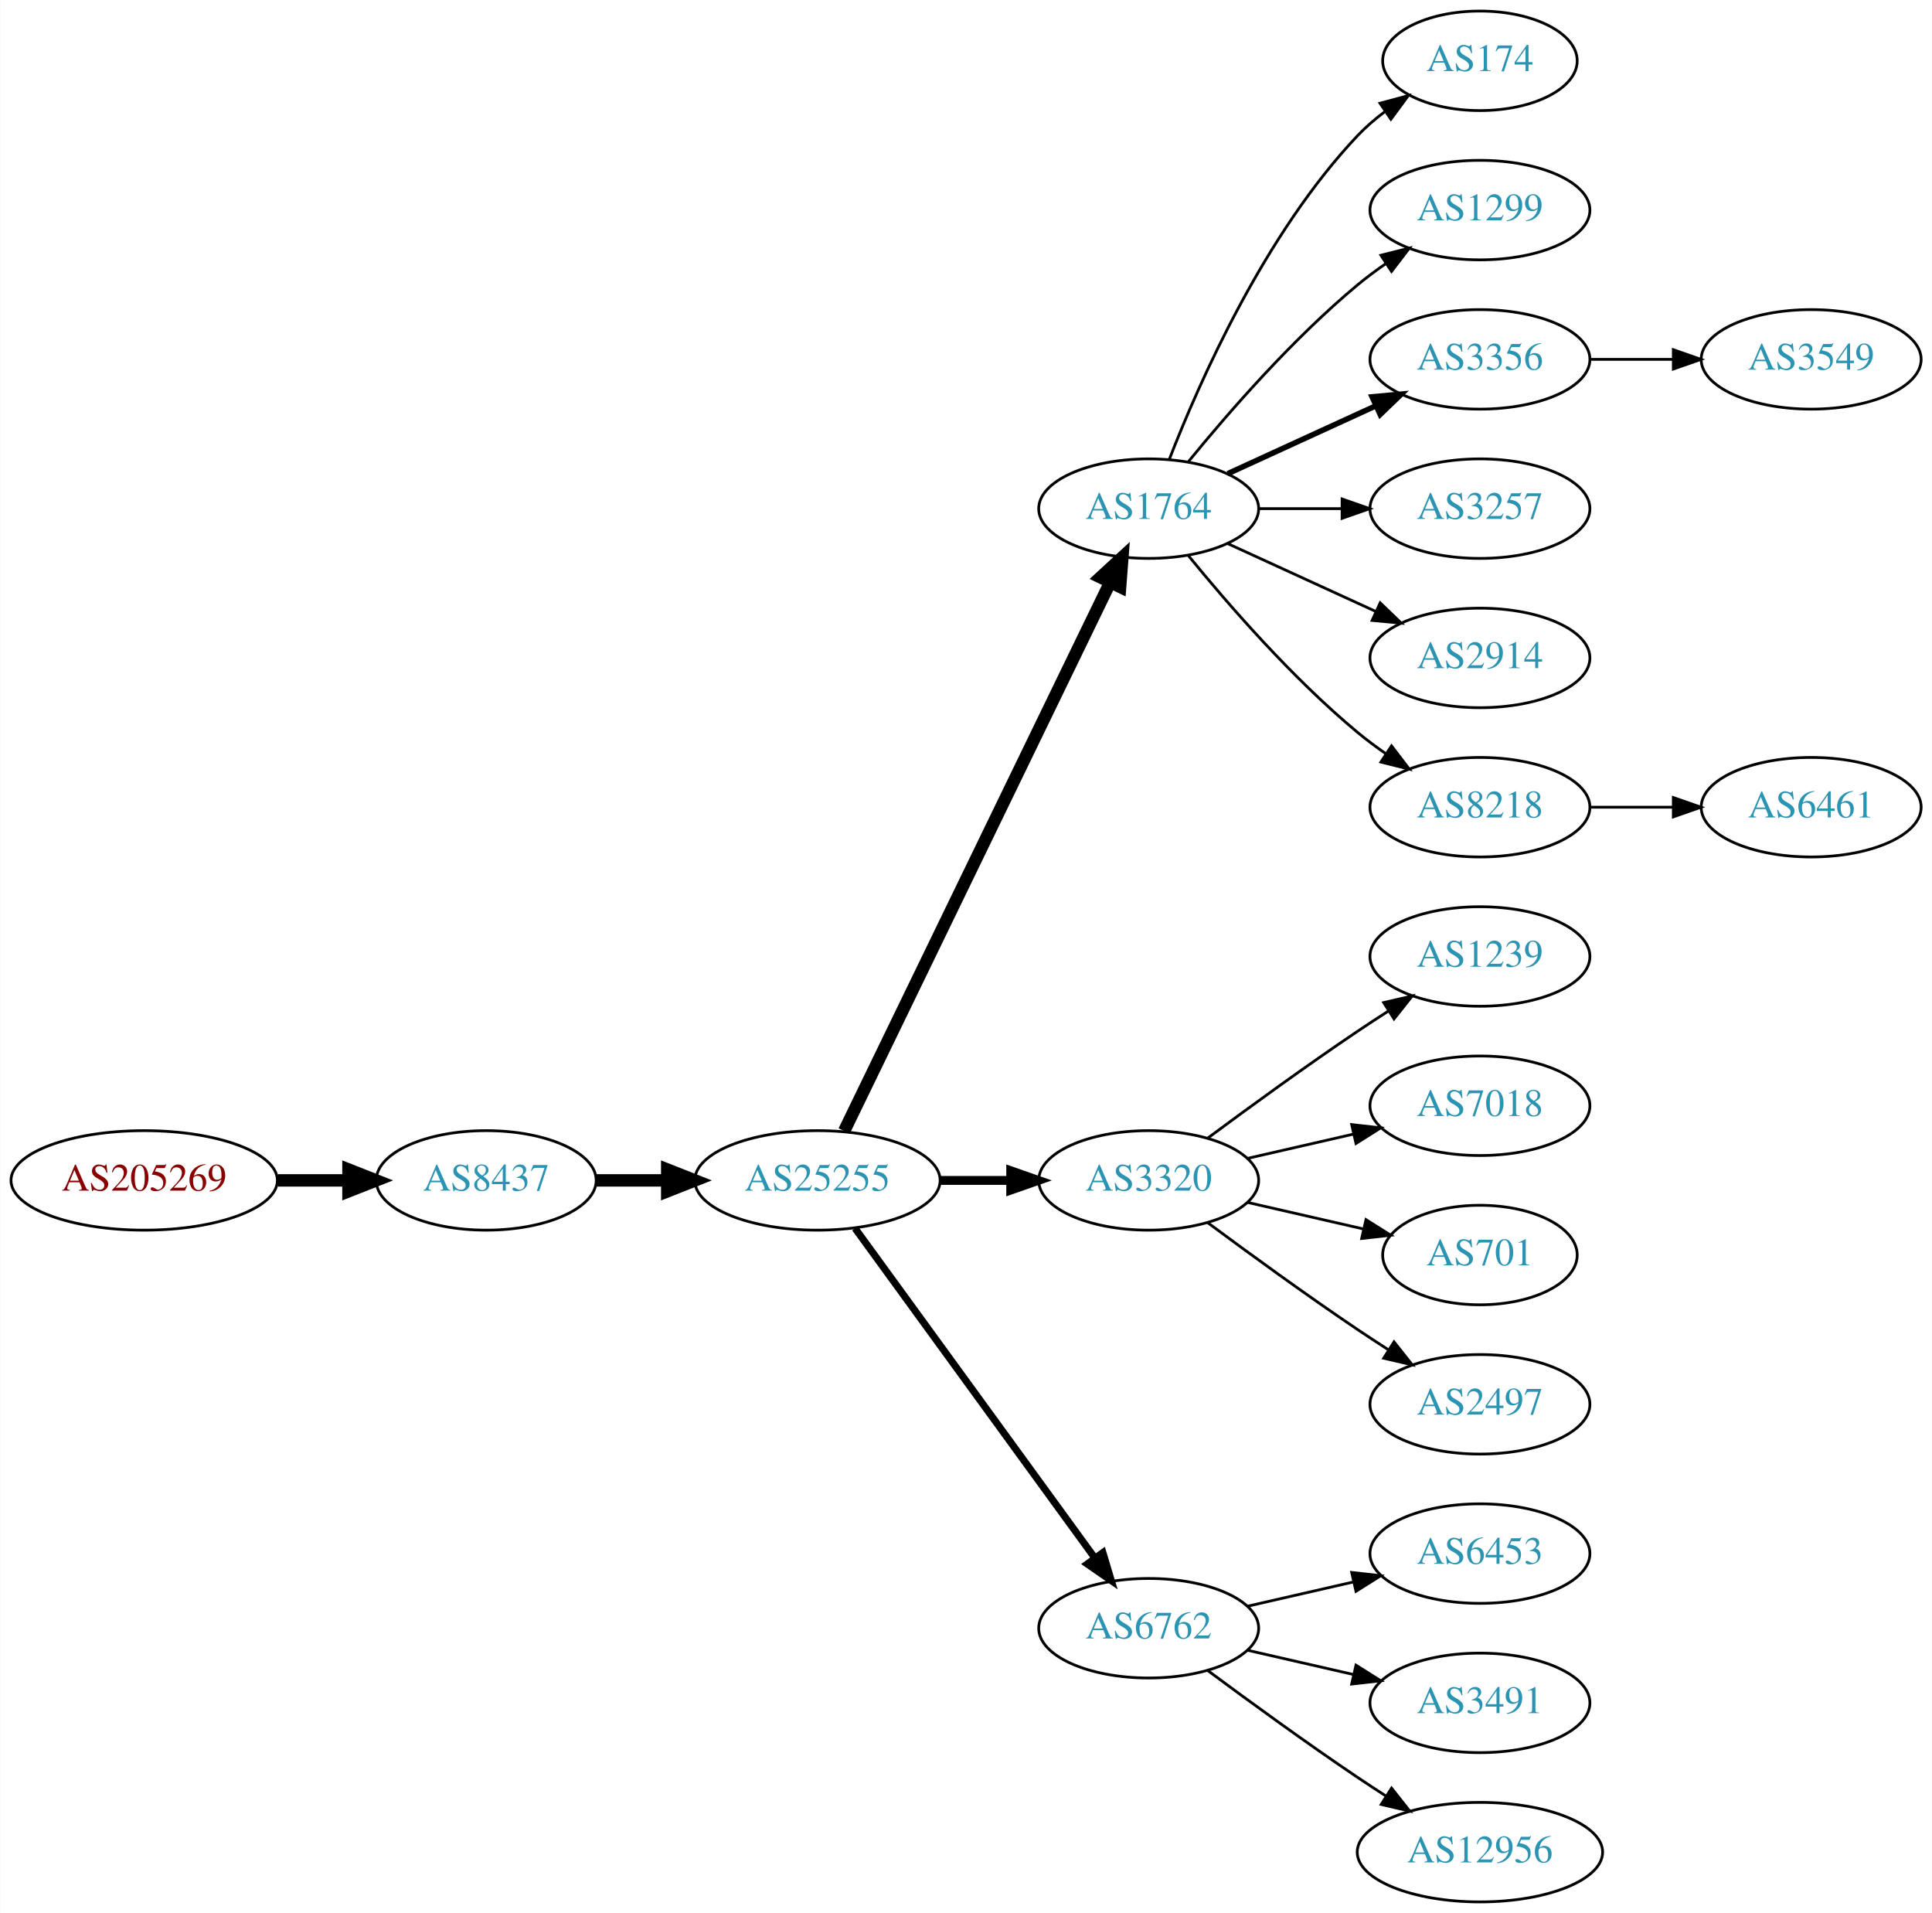
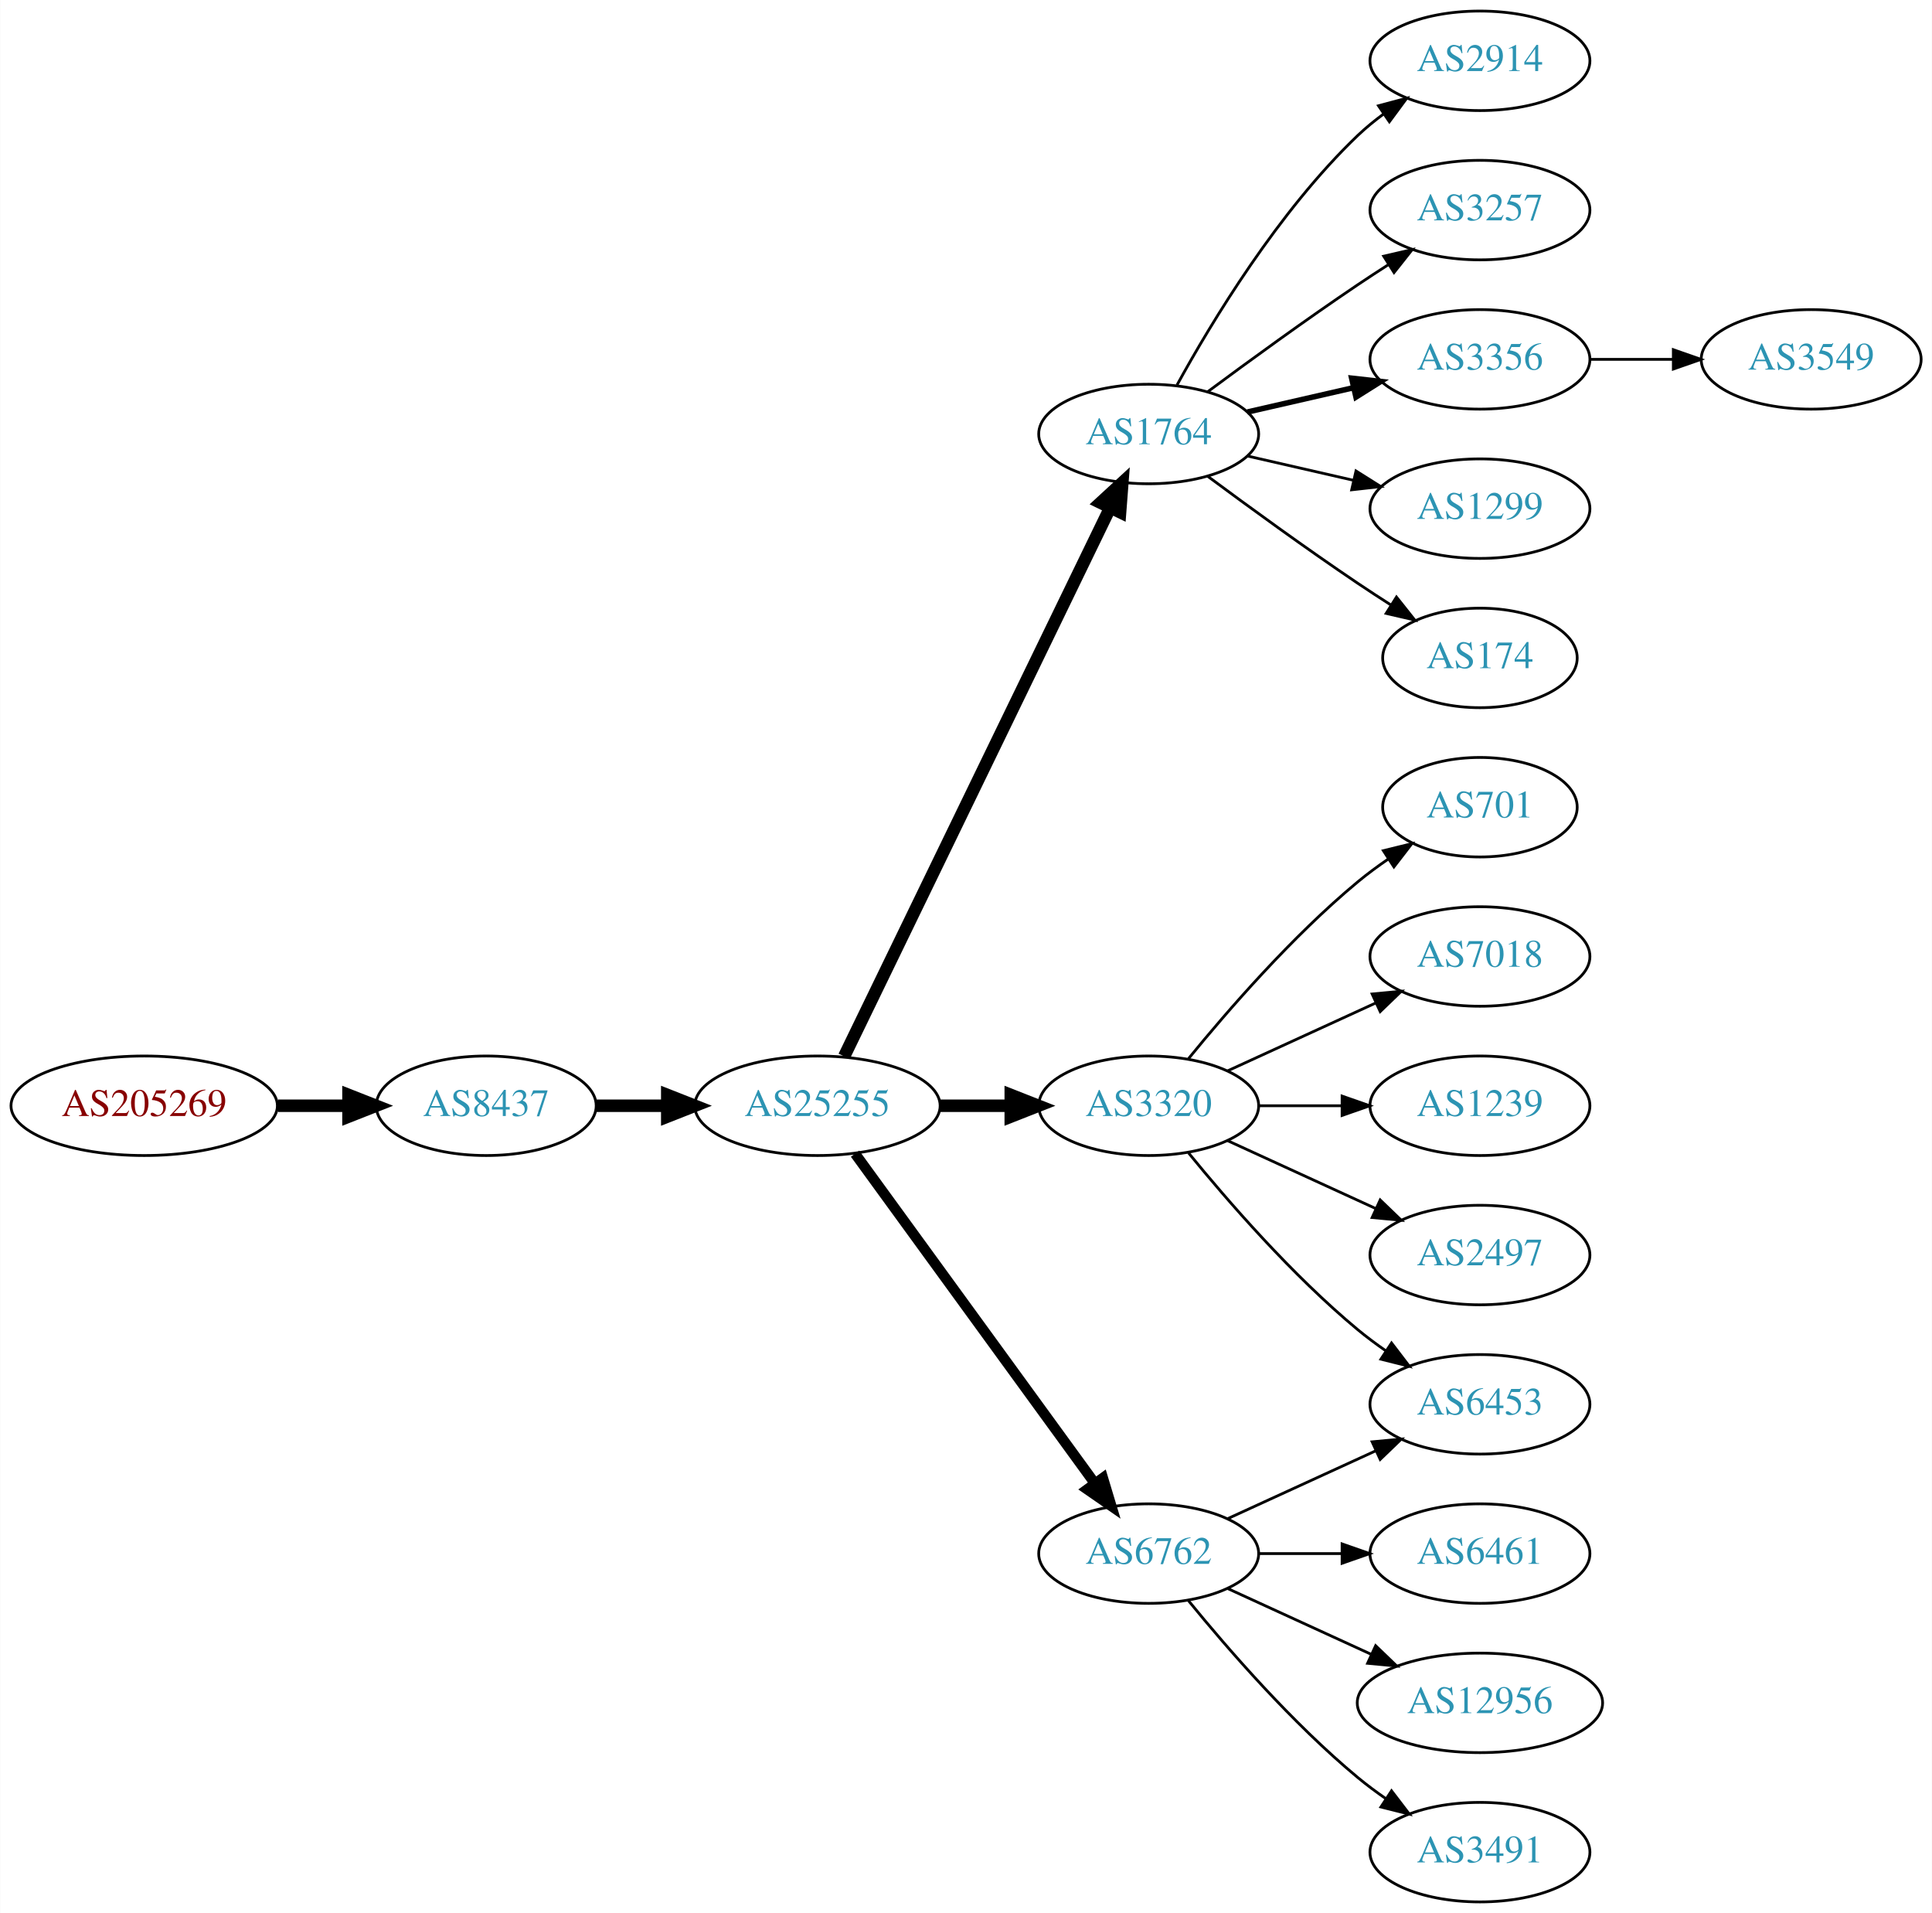
<svg xmlns="http://www.w3.org/2000/svg" xmlns:xlink="http://www.w3.org/1999/xlink" width="699pt" height="692pt" viewBox="0.00 0.00 698.85 692.00">
  <g id="graph0" class="graph" transform="scale(1 1) rotate(0) translate(4 688)">
    <polygon fill="white" stroke="none" points="-4,4 -4,-688 694.855,-688 694.855,4 -4,4" />
    <g id="node1" class="node">
      <g id="a_node1">
        <a xlink:href="/asn/205269" xlink:title="AS205269 ~ Hermann Pfanner Getraenke GmbH [AT]">
-           <ellipse fill="#ffffff" stroke="black" cx="48.096" cy="-261" rx="48.192" ry="18" />
-           <text text-anchor="middle" x="48.096" y="-257.3" font-family="Times,serif" font-size="14.00" fill="#880000">AS205269</text>
+           <ellipse fill="#ffffff" stroke="black" cx="48.096" cy="-288" rx="48.192" ry="18" />
+           <text text-anchor="middle" x="48.096" y="-284.3" font-family="Times,serif" font-size="14.00" fill="#880000">AS205269</text>
        </a>
      </g>
    </g>
    <g id="node2" class="node">
      <g id="a_node2">
        <a xlink:href="/asn/8437" xlink:title="AS8437 ~ Hutchison Drei Austria GmbH [AT]">
-           <ellipse fill="#ffffff" stroke="black" cx="171.838" cy="-261" rx="39.794" ry="18" />
-           <text text-anchor="middle" x="171.838" y="-257.3" font-family="Times,serif" font-size="14.00" fill="#2c94b3">AS8437</text>
+           <ellipse fill="#ffffff" stroke="black" cx="171.838" cy="-288" rx="39.794" ry="18" />
+           <text text-anchor="middle" x="171.838" y="-284.3" font-family="Times,serif" font-size="14.00" fill="#2c94b3">AS8437</text>
        </a>
      </g>
    </g>
    <g id="edge1" class="edge">
-       <path fill="none" stroke="black" stroke-width="4.5" d="M96.513,-261C104.867,-261 113.577,-261 121.969,-261" />
-       <polygon fill="black" stroke="black" stroke-width="4.5" points="122.004,-264.938 132.004,-261 122.004,-257.063 122.004,-264.938" />
+       <path fill="none" stroke="black" stroke-width="4.5" d="M96.513,-288C104.867,-288 113.577,-288 121.969,-288" />
+       <polygon fill="black" stroke="black" stroke-width="4.5" points="122.004,-291.938 132.004,-288 122.004,-284.063 122.004,-291.938" />
    </g>
    <g id="node3" class="node">
      <g id="a_node3">
        <a xlink:href="/asn/25255" xlink:title="AS25255 ~ ==&gt; TELE2 AUSTRIA &lt;== [AT]">
-           <ellipse fill="#ffffff" stroke="black" cx="291.681" cy="-261" rx="44.393" ry="18" />
-           <text text-anchor="middle" x="291.681" y="-257.3" font-family="Times,serif" font-size="14.00" fill="#2c94b3">AS25255</text>
+           <ellipse fill="#ffffff" stroke="black" cx="291.681" cy="-288" rx="44.393" ry="18" />
+           <text text-anchor="middle" x="291.681" y="-284.3" font-family="Times,serif" font-size="14.00" fill="#2c94b3">AS25255</text>
        </a>
      </g>
    </g>
    <g id="edge2" class="edge">
-       <path fill="none" stroke="black" stroke-width="4.5" d="M211.751,-261C219.853,-261 228.528,-261 237.055,-261" />
-       <polygon fill="black" stroke="black" stroke-width="4.5" points="237.332,-264.938 247.332,-261 237.332,-257.063 237.332,-264.938" />
+       <path fill="none" stroke="black" stroke-width="4.5" d="M211.751,-288C219.853,-288 228.528,-288 237.055,-288" />
+       <polygon fill="black" stroke="black" stroke-width="4.5" points="237.332,-291.938 247.332,-288 237.332,-284.063 237.332,-291.938" />
    </g>
    <g id="node4" class="node">
      <g id="a_node4">
        <a xlink:href="/asn/1764" xlink:title="AS1764 ~ NEXTLAYER-AS [AT]">
-           <ellipse fill="#ffffff" stroke="black" cx="411.523" cy="-504" rx="39.794" ry="18" />
-           <text text-anchor="middle" x="411.523" y="-500.3" font-family="Times,serif" font-size="14.00" fill="#2c94b3">AS1764</text>
+           <ellipse fill="#ffffff" stroke="black" cx="411.523" cy="-531" rx="39.794" ry="18" />
+           <text text-anchor="middle" x="411.523" y="-527.3" font-family="Times,serif" font-size="14.00" fill="#2c94b3">AS1764</text>
        </a>
      </g>
    </g>
    <g id="edge3" class="edge">
-       <path fill="none" stroke="black" stroke-width="4.5" d="M301.346,-278.868C321.826,-321.101 373.314,-427.272 397.54,-477.227" />
-       <polygon fill="black" stroke="black" stroke-width="4.5" points="394.098,-479.154 402.004,-486.433 401.183,-475.717 394.098,-479.154" />
+       <path fill="none" stroke="black" stroke-width="4.5" d="M301.346,-305.868C321.826,-348.101 373.314,-454.272 397.54,-504.227" />
+       <polygon fill="black" stroke="black" stroke-width="4.5" points="394.098,-506.154 402.004,-513.433 401.183,-502.717 394.098,-506.154" />
    </g>
    <g id="node5" class="node">
      <g id="a_node5">
        <a xlink:href="/asn/3320" xlink:title="AS3320 ~ DTAG [DE]">
-           <ellipse fill="#ffffff" stroke="black" cx="411.523" cy="-261" rx="39.794" ry="18" />
-           <text text-anchor="middle" x="411.523" y="-257.3" font-family="Times,serif" font-size="14.00" fill="#2c94b3">AS3320</text>
+           <ellipse fill="#ffffff" stroke="black" cx="411.523" cy="-288" rx="39.794" ry="18" />
+           <text text-anchor="middle" x="411.523" y="-284.3" font-family="Times,serif" font-size="14.00" fill="#2c94b3">AS3320</text>
        </a>
      </g>
    </g>
    <g id="edge4" class="edge">
-       <path fill="none" stroke="black" stroke-width="3.214" d="M335.892,-261C344.204,-261 352.967,-261 361.449,-261" />
-       <polygon fill="black" stroke="black" stroke-width="3.214" points="361.608,-264.5 371.608,-261 361.608,-257.5 361.608,-264.5" />
+       <path fill="none" stroke="black" stroke-width="4.5" d="M335.892,-288C344.204,-288 352.967,-288 361.449,-288" />
+       <polygon fill="black" stroke="black" stroke-width="4.5" points="361.608,-291.938 371.608,-288 361.608,-284.063 361.608,-291.938" />
    </g>
    <g id="node6" class="node">
      <g id="a_node6">
        <a xlink:href="/asn/6762" xlink:title="AS6762 ~ TELECOM ITALIA SPARKLE S.p.A. [IT]">
-           <ellipse fill="#ffffff" stroke="black" cx="411.523" cy="-99" rx="39.794" ry="18" />
-           <text text-anchor="middle" x="411.523" y="-95.3" font-family="Times,serif" font-size="14.00" fill="#2c94b3">AS6762</text>
+           <ellipse fill="#ffffff" stroke="black" cx="411.523" cy="-126" rx="39.794" ry="18" />
+           <text text-anchor="middle" x="411.523" y="-122.3" font-family="Times,serif" font-size="14.00" fill="#2c94b3">AS6762</text>
        </a>
      </g>
    </g>
    <g id="edge5" class="edge">
-       <path fill="none" stroke="black" stroke-width="2.571" d="M305.292,-243.663C326.113,-215.04 367.775,-157.767 391.964,-124.514" />
-       <polygon fill="black" stroke="black" stroke-width="2.571" points="394.95,-126.358 398.003,-116.212 389.29,-122.24 394.95,-126.358" />
+       <path fill="none" stroke="black" stroke-width="3.75" d="M305.292,-270.663C326.113,-242.04 367.775,-184.767 391.964,-151.514" />
+       <polygon fill="black" stroke="black" stroke-width="3.75" points="394.95,-153.358 398.003,-143.212 389.29,-149.24 394.95,-153.358" />
    </g>
    <g id="node7" class="node">
      <g id="a_node7">
-         <a xlink:href="/asn/174" xlink:title="AS174 ~ Cogent Communications [US]">
-           <ellipse fill="#ffffff" stroke="black" cx="531.366" cy="-666" rx="35.194" ry="18" />
-           <text text-anchor="middle" x="531.366" y="-662.3" font-family="Times,serif" font-size="14.00" fill="#2c94b3">AS174</text>
+         <a xlink:href="/asn/2914" xlink:title="AS2914 ~ NTT America, Inc. [US]">
+           <ellipse fill="#ffffff" stroke="black" cx="531.366" cy="-666" rx="39.794" ry="18" />
+           <text text-anchor="middle" x="531.366" y="-662.3" font-family="Times,serif" font-size="14.00" fill="#2c94b3">AS2914</text>
        </a>
      </g>
    </g>
    <g id="edge6" class="edge">
-       <path fill="none" stroke="black" d="M419.046,-521.994C429.797,-549.728 453.454,-603.429 487.17,-639 490.113,-642.105 493.486,-645.001 497.022,-647.655" />
-       <polygon fill="black" stroke="black" points="495.207,-650.654 505.441,-653.397 499.151,-644.871 495.207,-650.654" />
+       <path fill="none" stroke="black" d="M421.764,-548.713C434.31,-571.561 458.487,-611.611 487.17,-639 490.038,-641.739 493.227,-644.347 496.536,-646.785" />
+       <polygon fill="black" stroke="black" points="494.659,-649.742 504.895,-652.477 498.599,-643.956 494.659,-649.742" />
    </g>
    <g id="node8" class="node">
      <g id="a_node8">
-         <a xlink:href="/asn/1299" xlink:title="AS1299 ~ Telia Carrier [EU]">
+         <a xlink:href="/asn/3257" xlink:title="AS3257 ~ GTT [DE]">
          <ellipse fill="#ffffff" stroke="black" cx="531.366" cy="-612" rx="39.794" ry="18" />
-           <text text-anchor="middle" x="531.366" y="-608.3" font-family="Times,serif" font-size="14.00" fill="#2c94b3">AS1299</text>
+           <text text-anchor="middle" x="531.366" y="-608.3" font-family="Times,serif" font-size="14.00" fill="#2c94b3">AS3257</text>
        </a>
      </g>
    </g>
    <g id="edge7" class="edge">
-       <path fill="none" stroke="black" d="M425.942,-521.065C440.057,-538.375 463.471,-565.345 487.17,-585 490.386,-587.668 493.886,-590.27 497.457,-592.741" />
-       <polygon fill="black" stroke="black" points="495.535,-595.666 505.813,-598.236 499.381,-589.817 495.535,-595.666" />
+       <path fill="none" stroke="black" d="M432.853,-546.277C447.716,-557.304 468.46,-572.407 487.17,-585 490.719,-587.389 494.469,-589.839 498.217,-592.242" />
+       <polygon fill="black" stroke="black" points="496.544,-595.325 506.866,-597.712 500.285,-589.409 496.544,-595.325" />
    </g>
    <g id="node9" class="node">
      <g id="a_node9">
        <a xlink:href="/asn/3356" xlink:title="AS3356 ~ Level 3 Parent, LLC [US]">
          <ellipse fill="#ffffff" stroke="black" cx="531.366" cy="-558" rx="39.794" ry="18" />
          <text text-anchor="middle" x="531.366" y="-554.3" font-family="Times,serif" font-size="14.00" fill="#2c94b3">AS3356</text>
        </a>
      </g>
    </g>
    <g id="edge8" class="edge">
-       <path fill="none" stroke="black" stroke-width="2" d="M440.152,-516.661C456.109,-523.973 476.379,-533.261 493.662,-541.181" />
-       <polygon fill="black" stroke="black" stroke-width="2" points="492.361,-544.435 502.91,-545.419 495.277,-538.071 492.361,-544.435" />
+       <path fill="none" stroke="black" stroke-width="2" d="M447.242,-538.955C459.242,-541.704 472.863,-544.825 485.556,-547.733" />
+       <polygon fill="black" stroke="black" stroke-width="2" points="484.958,-551.187 495.487,-550.009 486.522,-544.364 484.958,-551.187" />
    </g>
    <g id="node10" class="node">
      <g id="a_node10">
-         <a xlink:href="/asn/3257" xlink:title="AS3257 ~ GTT [DE]">
+         <a xlink:href="/asn/1299" xlink:title="AS1299 ~ Telia Carrier [EU]">
          <ellipse fill="#ffffff" stroke="black" cx="531.366" cy="-504" rx="39.794" ry="18" />
-           <text text-anchor="middle" x="531.366" y="-500.3" font-family="Times,serif" font-size="14.00" fill="#2c94b3">AS3257</text>
+           <text text-anchor="middle" x="531.366" y="-500.3" font-family="Times,serif" font-size="14.00" fill="#2c94b3">AS1299</text>
        </a>
      </g>
    </g>
    <g id="edge9" class="edge">
-       <path fill="none" stroke="black" d="M451.436,-504C460.989,-504 471.339,-504 481.301,-504" />
-       <polygon fill="black" stroke="black" points="481.494,-507.5 491.494,-504 481.494,-500.5 481.494,-507.5" />
+       <path fill="none" stroke="black" d="M447.242,-523.045C459.242,-520.296 472.863,-517.175 485.556,-514.267" />
+       <polygon fill="black" stroke="black" points="486.522,-517.636 495.487,-511.991 484.958,-510.813 486.522,-517.636" />
    </g>
    <g id="node11" class="node">
      <g id="a_node11">
-         <a xlink:href="/asn/2914" xlink:title="AS2914 ~ NTT America, Inc. [US]">
-           <ellipse fill="#ffffff" stroke="black" cx="531.366" cy="-450" rx="39.794" ry="18" />
-           <text text-anchor="middle" x="531.366" y="-446.3" font-family="Times,serif" font-size="14.00" fill="#2c94b3">AS2914</text>
+         <a xlink:href="/asn/174" xlink:title="AS174 ~ Cogent Communications [US]">
+           <ellipse fill="#ffffff" stroke="black" cx="531.366" cy="-450" rx="35.194" ry="18" />
+           <text text-anchor="middle" x="531.366" y="-446.3" font-family="Times,serif" font-size="14.00" fill="#2c94b3">AS174</text>
        </a>
      </g>
    </g>
    <g id="edge10" class="edge">
-       <path fill="none" stroke="black" d="M440.152,-491.339C456.109,-484.027 476.379,-474.739 493.662,-466.819" />
-       <polygon fill="black" stroke="black" points="495.277,-469.929 502.91,-462.581 492.361,-463.565 495.277,-469.929" />
+       <path fill="none" stroke="black" d="M432.853,-515.723C447.716,-504.696 468.46,-489.593 487.17,-477 490.987,-474.431 495.037,-471.79 499.067,-469.214" />
+       <polygon fill="black" stroke="black" points="501.171,-472.025 507.761,-463.729 497.436,-466.105 501.171,-472.025" />
+     </g>
+     <g id="node14" class="node">
+       <g id="a_node14">
+         <a xlink:href="/asn/6453" xlink:title="AS6453 ~ TATA COMMUNICATIONS (AMERICA) INC [US]">
+           <ellipse fill="#ffffff" stroke="black" cx="531.366" cy="-180" rx="39.794" ry="18" />
+           <text text-anchor="middle" x="531.366" y="-176.3" font-family="Times,serif" font-size="14.00" fill="#2c94b3">AS6453</text>
+         </a>
+       </g>
+     </g>
+     <g id="edge19" class="edge">
+       <path fill="none" stroke="black" d="M425.942,-270.935C440.057,-253.625 463.471,-226.655 487.17,-207 490.386,-204.332 493.886,-201.73 497.457,-199.259" />
+       <polygon fill="black" stroke="black" points="499.381,-202.183 505.813,-193.764 495.535,-196.334 499.381,-202.183" />
+     </g>
+     <g id="node17" class="node">
+       <g id="a_node17">
+         <a xlink:href="/asn/701" xlink:title="AS701 ~ UUNET [US]">
+           <ellipse fill="#ffffff" stroke="black" cx="531.366" cy="-396" rx="35.194" ry="18" />
+           <text text-anchor="middle" x="531.366" y="-392.3" font-family="Times,serif" font-size="14.00" fill="#2c94b3">AS701</text>
+         </a>
+       </g>
+     </g>
+     <g id="edge16" class="edge">
+       <path fill="none" stroke="black" d="M425.942,-305.065C440.057,-322.375 463.471,-349.345 487.17,-369 490.633,-371.872 494.425,-374.669 498.28,-377.308" />
+       <polygon fill="black" stroke="black" points="496.422,-380.275 506.712,-382.797 500.241,-374.408 496.422,-380.275" />
+     </g>
+     <g id="node18" class="node">
+       <g id="a_node18">
+         <a xlink:href="/asn/7018" xlink:title="AS7018 ~ AT&amp;T Services, Inc. [US]">
+           <ellipse fill="#ffffff" stroke="black" cx="531.366" cy="-342" rx="39.794" ry="18" />
+           <text text-anchor="middle" x="531.366" y="-338.3" font-family="Times,serif" font-size="14.00" fill="#2c94b3">AS7018</text>
+         </a>
+       </g>
+     </g>
+     <g id="edge17" class="edge">
+       <path fill="none" stroke="black" d="M440.152,-300.661C456.109,-307.973 476.379,-317.261 493.662,-325.181" />
+       <polygon fill="black" stroke="black" points="492.361,-328.435 502.91,-329.419 495.277,-322.071 492.361,-328.435" />
+     </g>
+     <g id="node19" class="node">
+       <g id="a_node19">
+         <a xlink:href="/asn/1239" xlink:title="AS1239 ~ Sprint [US]">
+           <ellipse fill="#ffffff" stroke="black" cx="531.366" cy="-288" rx="39.794" ry="18" />
+           <text text-anchor="middle" x="531.366" y="-284.3" font-family="Times,serif" font-size="14.00" fill="#2c94b3">AS1239</text>
+         </a>
+       </g>
+     </g>
+     <g id="edge18" class="edge">
+       <path fill="none" stroke="black" d="M451.436,-288C460.989,-288 471.339,-288 481.301,-288" />
+       <polygon fill="black" stroke="black" points="481.494,-291.5 491.494,-288 481.494,-284.5 481.494,-291.5" />
+     </g>
+     <g id="node20" class="node">
+       <g id="a_node20">
+         <a xlink:href="/asn/2497" xlink:title="AS2497 ~ Internet Initiative Japan Inc. [JP]">
+           <ellipse fill="#ffffff" stroke="black" cx="531.366" cy="-234" rx="39.794" ry="18" />
+           <text text-anchor="middle" x="531.366" y="-230.3" font-family="Times,serif" font-size="14.00" fill="#2c94b3">AS2497</text>
+         </a>
+       </g>
+     </g>
+     <g id="edge20" class="edge">
+       <path fill="none" stroke="black" d="M440.152,-275.339C456.109,-268.027 476.379,-258.739 493.662,-250.819" />
+       <polygon fill="black" stroke="black" points="495.277,-253.929 502.91,-246.581 492.361,-247.565 495.277,-253.929" />
+     </g>
+     <g id="node13" class="node">
+       <g id="a_node13">
+         <a xlink:href="/asn/6461" xlink:title="AS6461 ~ Zayo Bandwidth [US]">
+           <ellipse fill="#ffffff" stroke="black" cx="531.366" cy="-126" rx="39.794" ry="18" />
+           <text text-anchor="middle" x="531.366" y="-122.3" font-family="Times,serif" font-size="14.00" fill="#2c94b3">AS6461</text>
+         </a>
+       </g>
+     </g>
+     <g id="edge12" class="edge">
+       <path fill="none" stroke="black" d="M451.436,-126C460.989,-126 471.339,-126 481.301,-126" />
+       <polygon fill="black" stroke="black" points="481.494,-129.5 491.494,-126 481.494,-122.5 481.494,-129.5" />
+     </g>
+     <g id="edge13" class="edge">
+       <path fill="none" stroke="black" d="M440.152,-138.661C456.109,-145.973 476.379,-155.261 493.662,-163.181" />
+       <polygon fill="black" stroke="black" points="492.361,-166.435 502.91,-167.419 495.277,-160.071 492.361,-166.435" />
+     </g>
+     <g id="node15" class="node">
+       <g id="a_node15">
+         <a xlink:href="/asn/12956" xlink:title="AS12956 ~ TELXIUS [ES]">
+           <ellipse fill="#ffffff" stroke="black" cx="531.366" cy="-72" rx="44.393" ry="18" />
+           <text text-anchor="middle" x="531.366" y="-68.3" font-family="Times,serif" font-size="14.00" fill="#2c94b3">AS12956</text>
+         </a>
+       </g>
+     </g>
+     <g id="edge14" class="edge">
+       <path fill="none" stroke="black" d="M440.152,-113.339C455.65,-106.238 475.216,-97.272 492.163,-89.506" />
+       <polygon fill="black" stroke="black" points="493.633,-92.683 501.266,-85.335 490.716,-86.319 493.633,-92.683" />
+     </g>
+     <g id="node16" class="node">
+       <g id="a_node16">
+         <a xlink:href="/asn/3491" xlink:title="AS3491 ~ PCCW Global, Inc. [US]">
+           <ellipse fill="#ffffff" stroke="black" cx="531.366" cy="-18" rx="39.794" ry="18" />
+           <text text-anchor="middle" x="531.366" y="-14.3" font-family="Times,serif" font-size="14.00" fill="#2c94b3">AS3491</text>
+         </a>
+       </g>
+     </g>
+     <g id="edge15" class="edge">
+       <path fill="none" stroke="black" d="M425.942,-108.935C440.057,-91.625 463.471,-64.655 487.17,-45 490.386,-42.332 493.886,-39.73 497.457,-37.259" />
+       <polygon fill="black" stroke="black" points="499.381,-40.183 505.813,-31.764 495.535,-34.334 499.381,-40.183" />
    </g>
    <g id="node12" class="node">
      <g id="a_node12">
-         <a xlink:href="/asn/8218" xlink:title="AS8218 ~ legacy Neotelecoms [FR]">
-           <ellipse fill="#ffffff" stroke="black" cx="531.366" cy="-396" rx="39.794" ry="18" />
-           <text text-anchor="middle" x="531.366" y="-392.3" font-family="Times,serif" font-size="14.00" fill="#2c94b3">AS8218</text>
-         </a>
-       </g>
-     </g>
-     <g id="edge11" class="edge">
-       <path fill="none" stroke="black" d="M425.942,-486.935C440.057,-469.625 463.471,-442.655 487.17,-423 490.386,-420.332 493.886,-417.73 497.457,-415.259" />
-       <polygon fill="black" stroke="black" points="499.381,-418.183 505.813,-409.764 495.535,-412.334 499.381,-418.183" />
-     </g>
-     <g id="node13" class="node">
-       <g id="a_node13">
-         <a xlink:href="/asn/1239" xlink:title="AS1239 ~ Sprint [US]">
-           <ellipse fill="#ffffff" stroke="black" cx="531.366" cy="-342" rx="39.794" ry="18" />
-           <text text-anchor="middle" x="531.366" y="-338.3" font-family="Times,serif" font-size="14.00" fill="#2c94b3">AS1239</text>
-         </a>
-       </g>
-     </g>
-     <g id="edge12" class="edge">
-       <path fill="none" stroke="black" d="M432.853,-276.277C447.716,-287.304 468.46,-302.407 487.17,-315 490.719,-317.389 494.469,-319.839 498.217,-322.242" />
-       <polygon fill="black" stroke="black" points="496.544,-325.325 506.866,-327.712 500.285,-319.409 496.544,-325.325" />
-     </g>
-     <g id="node14" class="node">
-       <g id="a_node14">
-         <a xlink:href="/asn/7018" xlink:title="AS7018 ~ AT&amp;T Services, Inc. [US]">
-           <ellipse fill="#ffffff" stroke="black" cx="531.366" cy="-288" rx="39.794" ry="18" />
-           <text text-anchor="middle" x="531.366" y="-284.3" font-family="Times,serif" font-size="14.00" fill="#2c94b3">AS7018</text>
-         </a>
-       </g>
-     </g>
-     <g id="edge13" class="edge">
-       <path fill="none" stroke="black" d="M447.242,-268.955C459.242,-271.704 472.863,-274.825 485.556,-277.733" />
-       <polygon fill="black" stroke="black" points="484.958,-281.187 495.487,-280.009 486.522,-274.364 484.958,-281.187" />
-     </g>
-     <g id="node15" class="node">
-       <g id="a_node15">
-         <a xlink:href="/asn/701" xlink:title="AS701 ~ UUNET [US]">
-           <ellipse fill="#ffffff" stroke="black" cx="531.366" cy="-234" rx="35.194" ry="18" />
-           <text text-anchor="middle" x="531.366" y="-230.3" font-family="Times,serif" font-size="14.00" fill="#2c94b3">AS701</text>
-         </a>
-       </g>
-     </g>
-     <g id="edge14" class="edge">
-       <path fill="none" stroke="black" d="M447.242,-253.045C460.335,-250.045 475.357,-246.604 488.998,-243.478" />
-       <polygon fill="black" stroke="black" points="490.139,-246.807 499.105,-241.162 488.576,-239.984 490.139,-246.807" />
-     </g>
-     <g id="node16" class="node">
-       <g id="a_node16">
-         <a xlink:href="/asn/2497" xlink:title="AS2497 ~ Internet Initiative Japan Inc. [JP]">
-           <ellipse fill="#ffffff" stroke="black" cx="531.366" cy="-180" rx="39.794" ry="18" />
-           <text text-anchor="middle" x="531.366" y="-176.3" font-family="Times,serif" font-size="14.00" fill="#2c94b3">AS2497</text>
-         </a>
-       </g>
-     </g>
-     <g id="edge15" class="edge">
-       <path fill="none" stroke="black" d="M432.853,-245.723C447.716,-234.696 468.46,-219.593 487.17,-207 490.719,-204.611 494.469,-202.161 498.217,-199.758" />
-       <polygon fill="black" stroke="black" points="500.285,-202.591 506.866,-194.288 496.544,-196.675 500.285,-202.591" />
-     </g>
-     <g id="node18" class="node">
-       <g id="a_node18">
-         <a xlink:href="/asn/6453" xlink:title="AS6453 ~ TATA COMMUNICATIONS (AMERICA) INC [US]">
-           <ellipse fill="#ffffff" stroke="black" cx="531.366" cy="-126" rx="39.794" ry="18" />
-           <text text-anchor="middle" x="531.366" y="-122.3" font-family="Times,serif" font-size="14.00" fill="#2c94b3">AS6453</text>
-         </a>
-       </g>
-     </g>
-     <g id="edge17" class="edge">
-       <path fill="none" stroke="black" d="M447.242,-106.955C459.242,-109.704 472.863,-112.825 485.556,-115.733" />
-       <polygon fill="black" stroke="black" points="484.958,-119.187 495.487,-118.009 486.522,-112.364 484.958,-119.187" />
-     </g>
-     <g id="node19" class="node">
-       <g id="a_node19">
-         <a xlink:href="/asn/3491" xlink:title="AS3491 ~ PCCW Global, Inc. [US]">
-           <ellipse fill="#ffffff" stroke="black" cx="531.366" cy="-72" rx="39.794" ry="18" />
-           <text text-anchor="middle" x="531.366" y="-68.3" font-family="Times,serif" font-size="14.00" fill="#2c94b3">AS3491</text>
-         </a>
-       </g>
-     </g>
-     <g id="edge18" class="edge">
-       <path fill="none" stroke="black" d="M447.242,-91.045C459.242,-88.296 472.863,-85.175 485.556,-82.267" />
-       <polygon fill="black" stroke="black" points="486.522,-85.636 495.487,-79.991 484.958,-78.813 486.522,-85.636" />
-     </g>
-     <g id="node20" class="node">
-       <g id="a_node20">
-         <a xlink:href="/asn/12956" xlink:title="AS12956 ~ TELXIUS [ES]">
-           <ellipse fill="#ffffff" stroke="black" cx="531.366" cy="-18" rx="44.393" ry="18" />
-           <text text-anchor="middle" x="531.366" y="-14.3" font-family="Times,serif" font-size="14.00" fill="#2c94b3">AS12956</text>
-         </a>
-       </g>
-     </g>
-     <g id="edge19" class="edge">
-       <path fill="none" stroke="black" d="M432.853,-83.723C447.716,-72.696 468.46,-57.593 487.17,-45 490.46,-42.785 493.922,-40.518 497.397,-38.285" />
-       <polygon fill="black" stroke="black" points="499.393,-41.163 505.964,-32.852 495.644,-35.252 499.393,-41.163" />
-     </g>
-     <g id="node17" class="node">
-       <g id="a_node17">
        <a xlink:href="/asn/3549" xlink:title="AS3549 ~ Level 3 Parent, LLC [US]">
          <ellipse fill="#ffffff" stroke="black" cx="651.208" cy="-558" rx="39.794" ry="18" />
          <text text-anchor="middle" x="651.208" y="-554.3" font-family="Times,serif" font-size="14.00" fill="#2c94b3">AS3549</text>
        </a>
      </g>
    </g>
-     <g id="edge16" class="edge">
+     <g id="edge11" class="edge">
      <path fill="none" stroke="black" d="M571.278,-558C580.832,-558 591.181,-558 601.144,-558" />
      <polygon fill="black" stroke="black" points="601.336,-561.5 611.336,-558 601.336,-554.5 601.336,-561.5" />
    </g>
-     <g id="node21" class="node">
-       <g id="a_node21">
-         <a xlink:href="/asn/6461" xlink:title="AS6461 ~ Zayo Bandwidth [US]">
-           <ellipse fill="#ffffff" stroke="black" cx="651.208" cy="-396" rx="39.794" ry="18" />
-           <text text-anchor="middle" x="651.208" y="-392.3" font-family="Times,serif" font-size="14.00" fill="#2c94b3">AS6461</text>
-         </a>
-       </g>
-     </g>
-     <g id="edge20" class="edge">
-       <path fill="none" stroke="black" d="M571.278,-396C580.832,-396 591.181,-396 601.144,-396" />
-       <polygon fill="black" stroke="black" points="601.336,-399.5 611.336,-396 601.336,-392.5 601.336,-399.5" />
-     </g>
  </g>
</svg>
